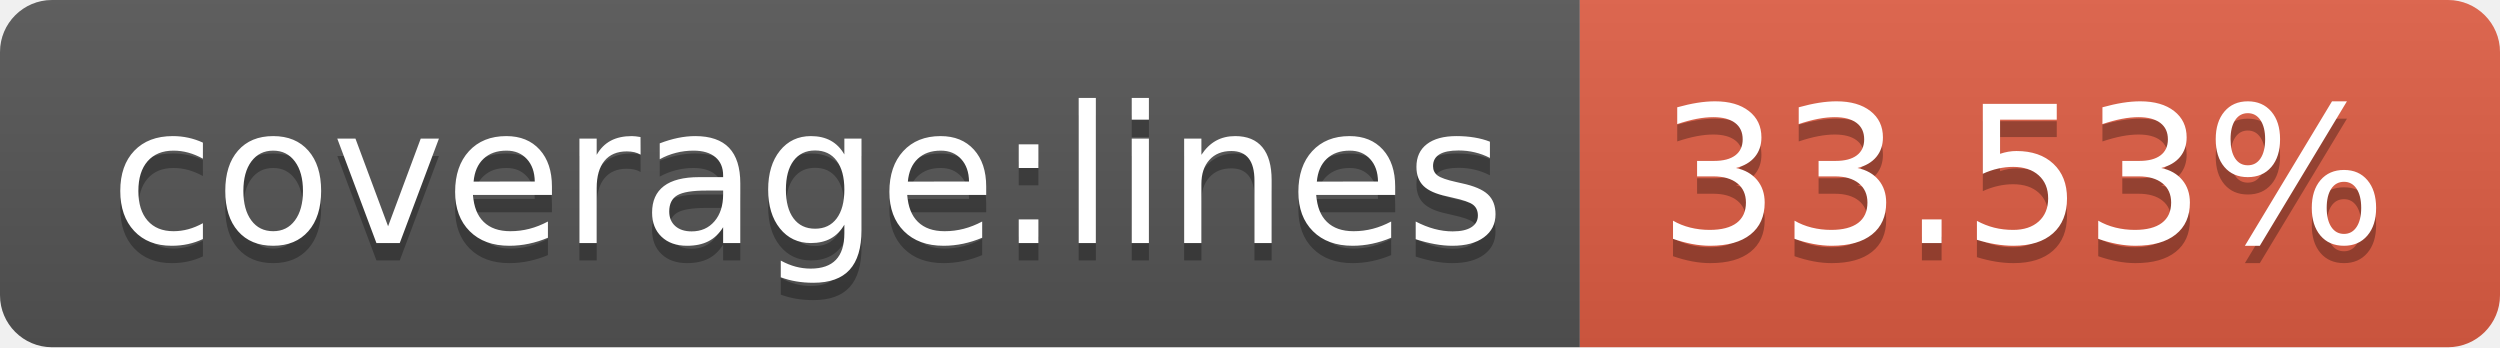
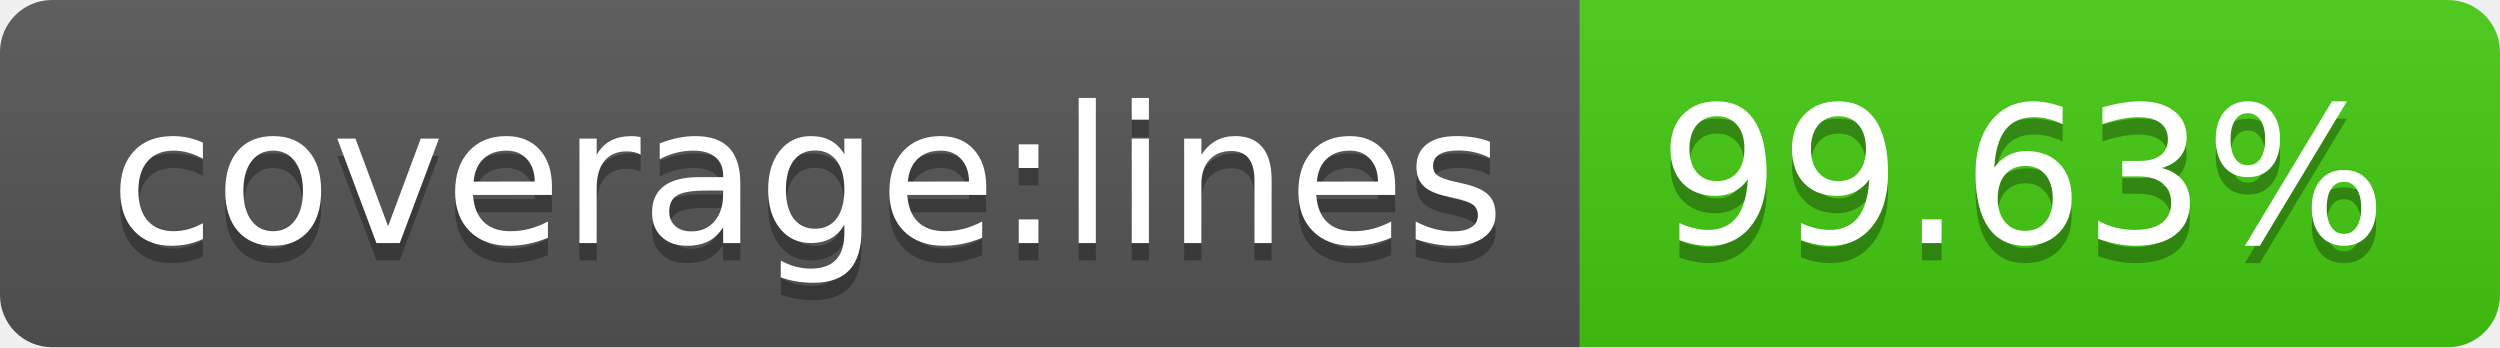
- <svg xmlns="http://www.w3.org/2000/svg" width="144" height="20" role="img" aria-label="coverage:lines: 33.53%">
+ <svg xmlns="http://www.w3.org/2000/svg" width="144" height="20" role="img" aria-label="coverage:lines: 99.63%">
  <linearGradient id="s" x2="0" y2="100%">
    <stop offset="0" stop-color="#bbb" stop-opacity=".1" />
    <stop offset="1" stop-opacity=".1" />
  </linearGradient>
  <clipPath id="r">
    <rect width="144" height="20" rx="3" fill="#fff" />
  </clipPath>
  <g clip-path="url(#r)">
    <rect width="91" height="20" fill="#555" />
-     <rect x="91" width="53" height="20" fill="#e05d44" />
+     <rect x="91" width="53" height="20" fill="#4c1" />
    <rect width="144" height="20" fill="url(#s)" />
  </g>
  <g fill="#fff" text-anchor="middle" font-family="Verdana,Geneva,DejaVu Sans,sans-serif" text-rendering="geometricPrecision" font-size="110">
    <text aria-hidden="true" x="465" y="150" fill="#010101" fill-opacity=".3" transform="scale(.1)" textLength="810">coverage:lines</text>
    <text x="465" y="140" transform="scale(.1)" fill="#fff" textLength="810">coverage:lines</text>
-     <text aria-hidden="true" x="1165" y="150" fill="#010101" fill-opacity=".3" transform="scale(.1)" textLength="430">33.53%</text>
-     <text x="1165" y="140" transform="scale(.1)" fill="#fff" textLength="430">33.53%</text>
+     <text aria-hidden="true" x="1165" y="150" fill="#010101" fill-opacity=".3" transform="scale(.1)" textLength="430">99.63%</text>
+     <text x="1165" y="140" transform="scale(.1)" fill="#fff" textLength="430">99.63%</text>
  </g>
</svg>
